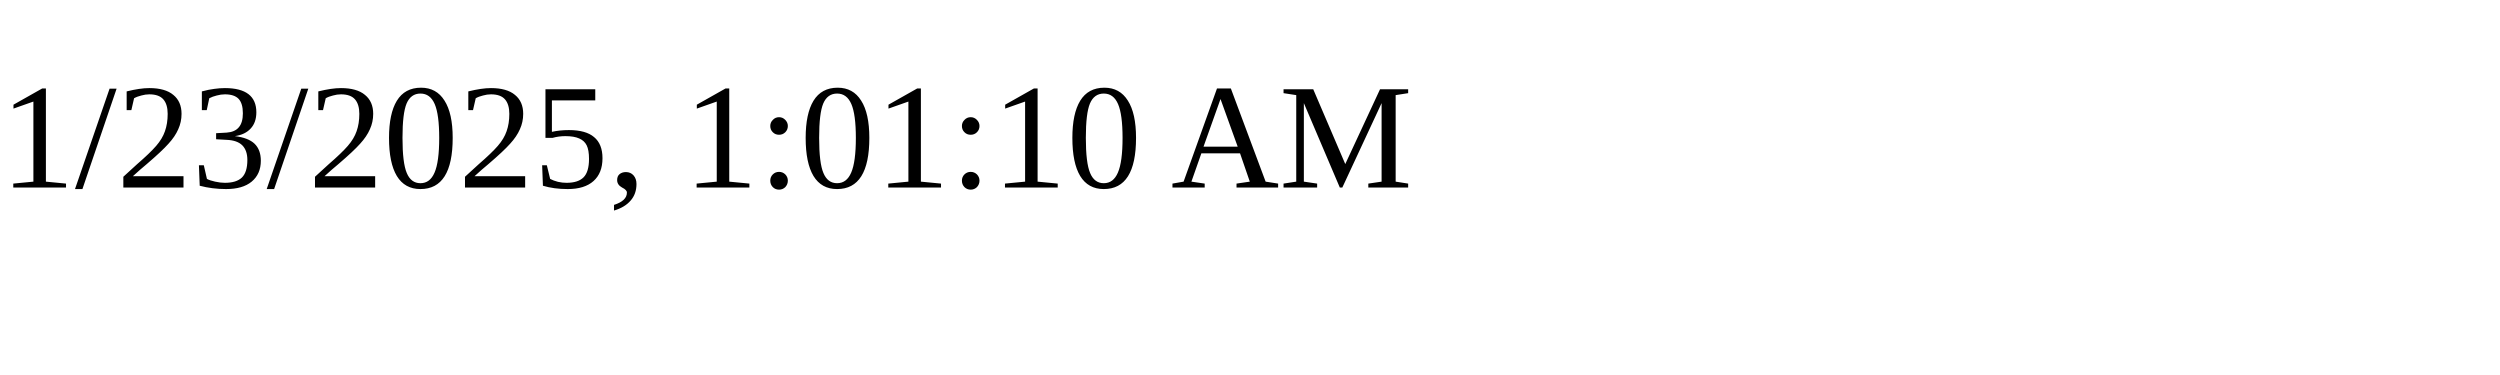
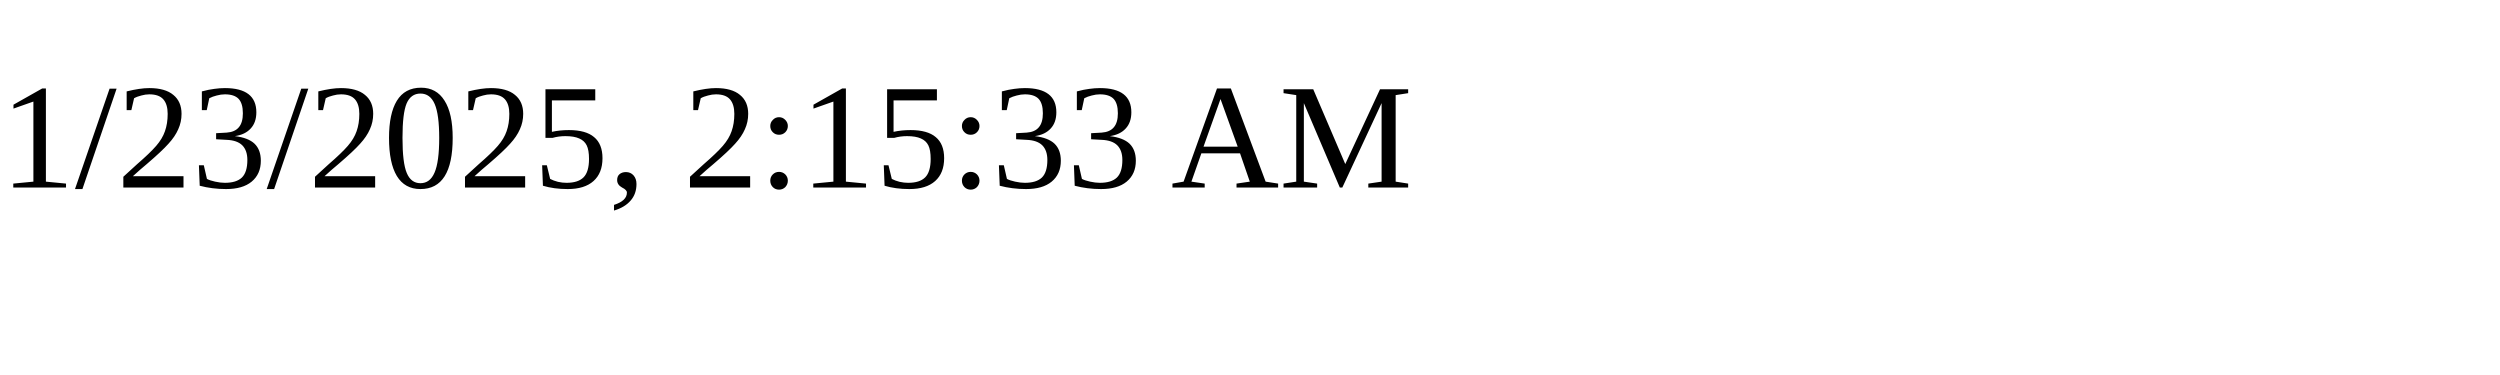
<svg xmlns="http://www.w3.org/2000/svg" height="30" width="200">
-   <text x="0" y="15">1/23/2025, 1:01:10 AM</text>
+   <text x="0" y="15">1/23/2025, 2:15:33 AM</text>
</svg>
